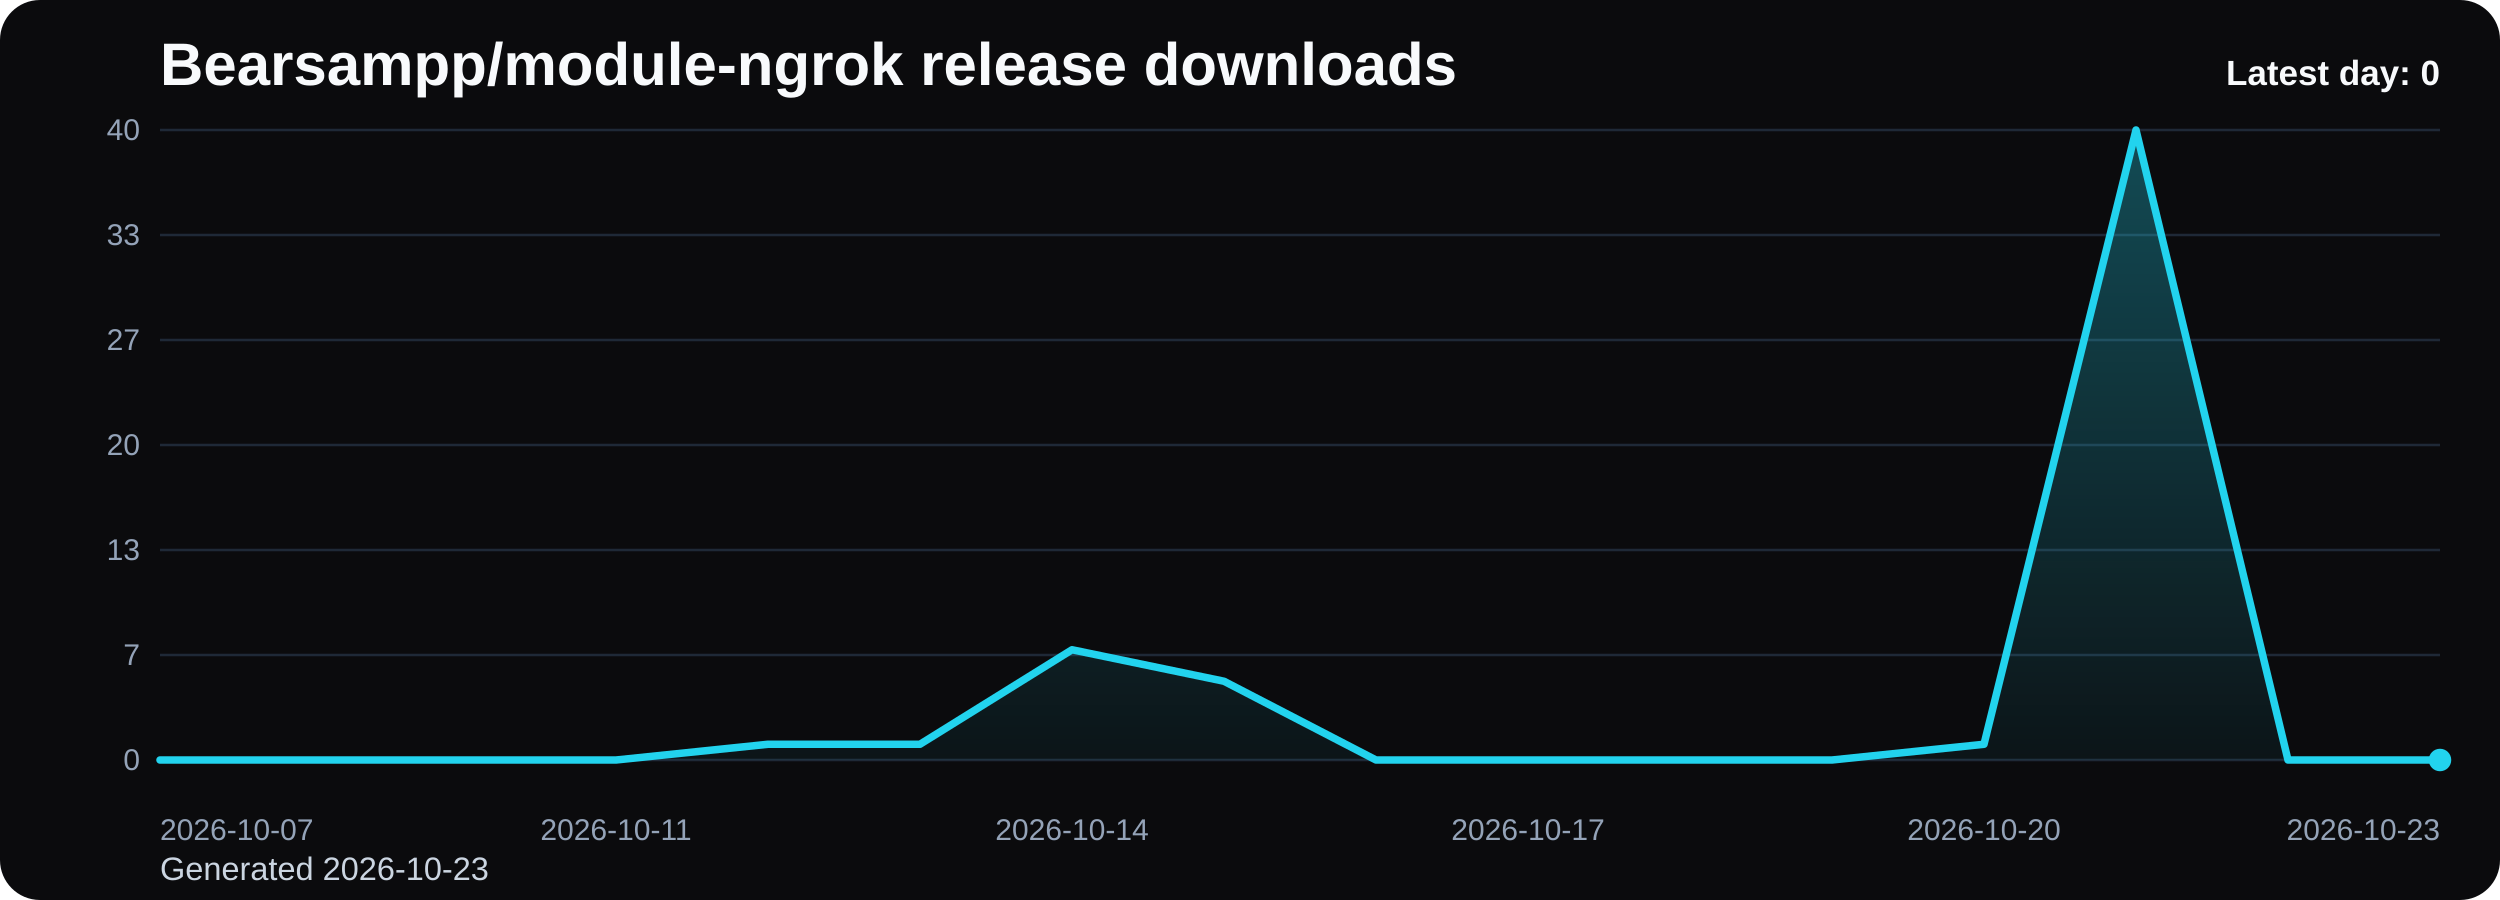
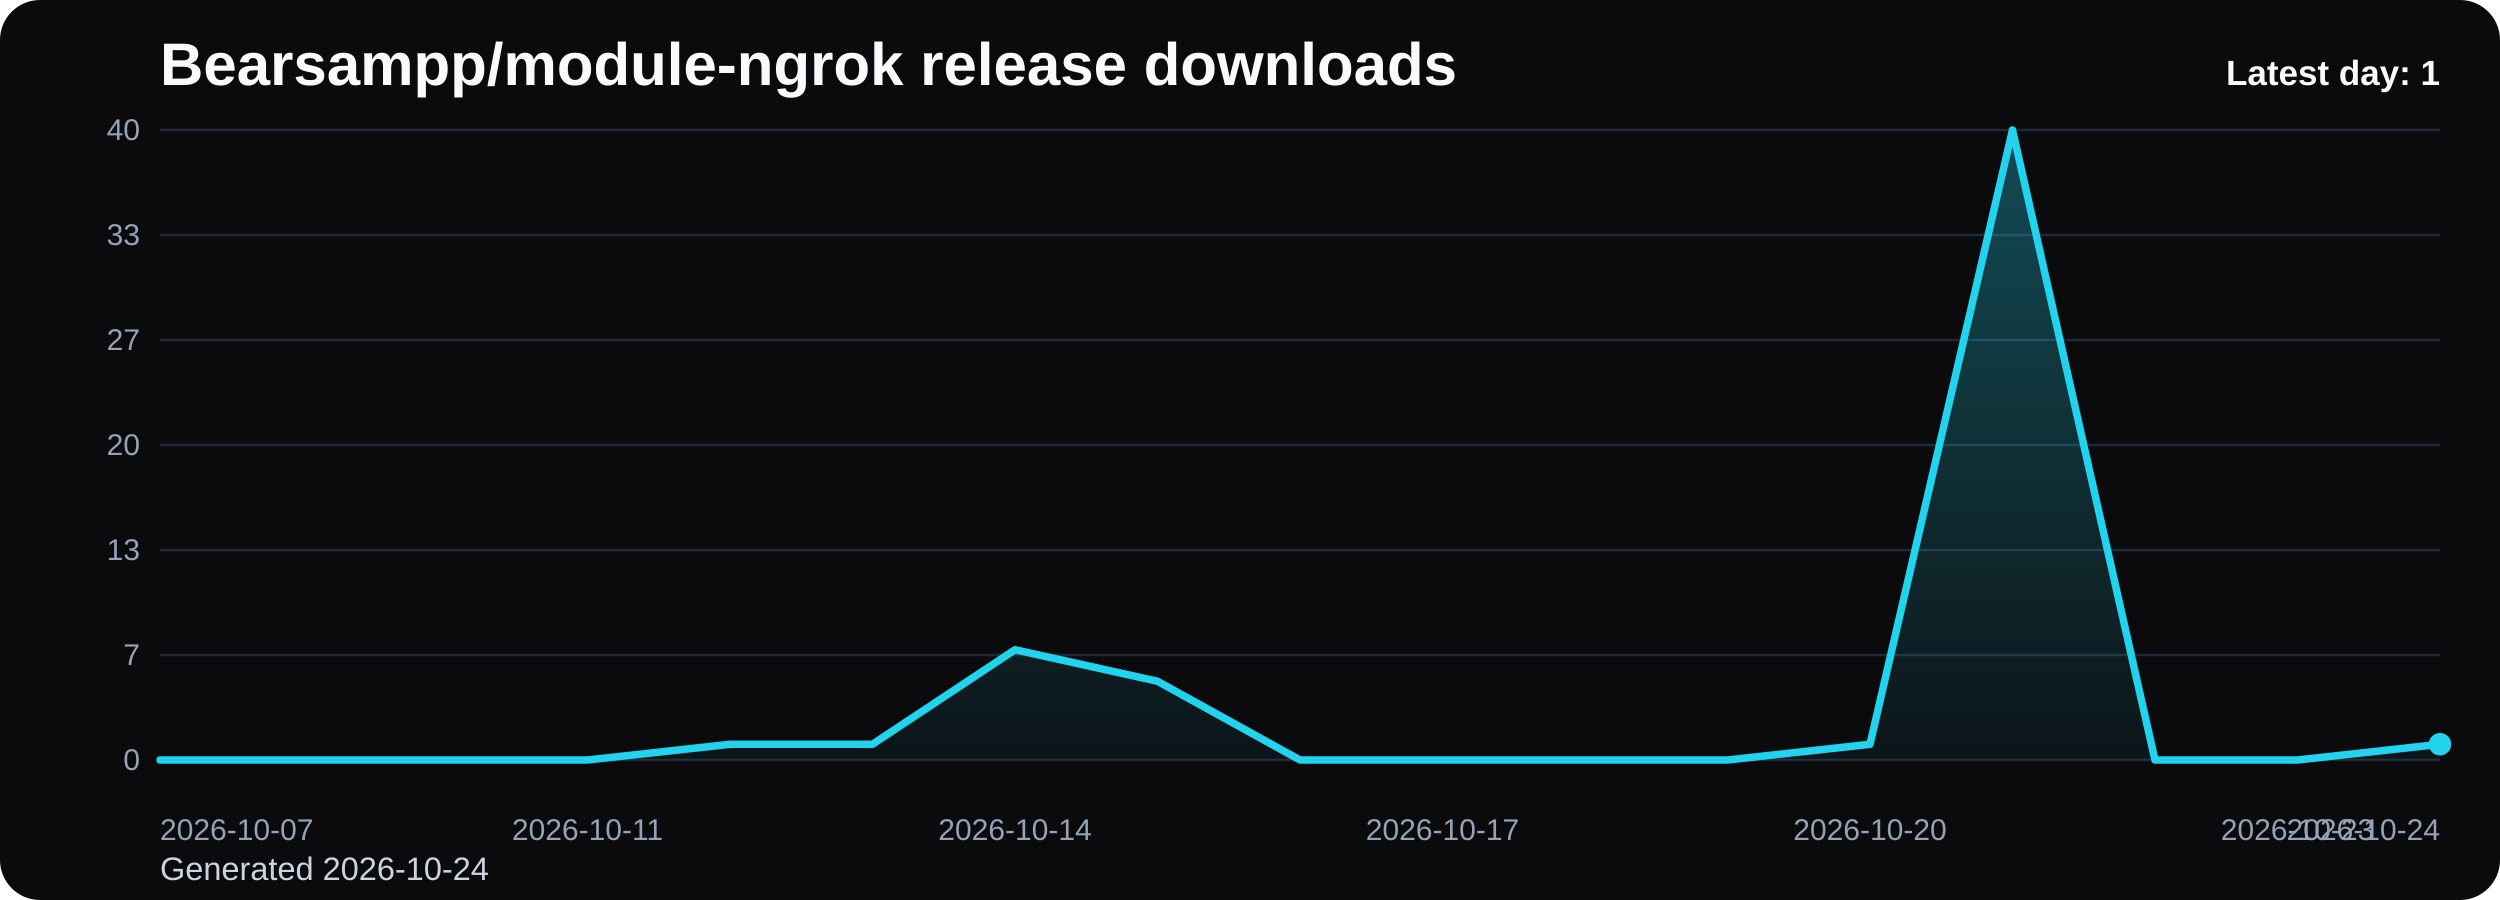
<svg xmlns="http://www.w3.org/2000/svg" viewBox="0 0 1000 360" role="img" aria-label="Bearsampp/module-ngrok release downloads chart">
  <defs>
    <linearGradient id="fill-daily-black" x1="0" y1="0" x2="0" y2="1">
      <stop offset="0%" stop-color="#22d3ee" stop-opacity="0.32" />
      <stop offset="100%" stop-color="#22d3ee" stop-opacity="0.05" />
    </linearGradient>
    <style>
      .bg { fill: #0b0b0d; }
      .title { font: 700 24px Arial, sans-serif; fill: #f8fafc; }
      .sub { font: 400 13px Arial, sans-serif; fill: #cbd5e1; }
      .grid { stroke: #1f2937; stroke-width: 1; }
      .axis { font: 400 12px Arial, sans-serif; fill: #94a3b8; }
      .line { fill: none; stroke: #22d3ee; stroke-width: 3; stroke-linecap: round; stroke-linejoin: round; }
      .dot { fill: #22d3ee; }
      .value { font: 600 11px Arial, sans-serif; fill: #cbd5e1; }
      .latest { font: 700 14px Arial, sans-serif; fill: #f8fafc; }
    </style>
  </defs>
  <rect class="bg" x="0" y="0" width="1000" height="360" rx="16" />
  <text class="title" x="64" y="34">Bearsampp/module-ngrok release downloads</text>
-   <text class="sub" x="64" y="352">Generated 2026-10-23</text>
+   <text class="sub" x="64" y="352">Generated 2026-10-24</text>
  <line x1="64" y1="52.00" x2="976" y2="52.00" class="grid" />
  <text x="56" y="56.00" text-anchor="end" class="axis">40</text>
  <line x1="64" y1="94.00" x2="976" y2="94.00" class="grid" />
  <text x="56" y="98.00" text-anchor="end" class="axis">33</text>
  <line x1="64" y1="136.00" x2="976" y2="136.00" class="grid" />
  <text x="56" y="140.00" text-anchor="end" class="axis">27</text>
  <line x1="64" y1="178.00" x2="976" y2="178.00" class="grid" />
  <text x="56" y="182.00" text-anchor="end" class="axis">20</text>
  <line x1="64" y1="220.00" x2="976" y2="220.00" class="grid" />
  <text x="56" y="224.00" text-anchor="end" class="axis">13</text>
  <line x1="64" y1="262.00" x2="976" y2="262.00" class="grid" />
  <text x="56" y="266.00" text-anchor="end" class="axis">7</text>
  <line x1="64" y1="304.00" x2="976" y2="304.00" class="grid" />
  <text x="56" y="308.00" text-anchor="end" class="axis">0</text>
-   <path d="M 64.00 304 L 64.00 304.00 L 124.80 304.00 L 185.60 304.00 L 246.40 304.00 L 307.20 297.70 L 368.00 297.70 L 428.80 259.90 L 489.60 272.50 L 550.40 304.00 L 611.20 304.00 L 672.00 304.00 L 732.80 304.00 L 793.60 297.70 L 854.40 52.00 L 915.20 304.00 L 976.00 304.00 L 976.00 304 Z" fill="url(#fill-daily-black)" />
-   <polyline class="line" points="64.00,304.00 124.80,304.00 185.60,304.00 246.40,304.00 307.20,297.70 368.00,297.70 428.80,259.90 489.60,272.50 550.40,304.00 611.20,304.00 672.00,304.00 732.80,304.00 793.60,297.70 854.40,52.00 915.20,304.00 976.00,304.00" />
-   <circle class="dot" cx="976.00" cy="304.00" r="4.5" />
+   <path d="M 64.00 304 L 64.00 304.00 L 121.00 304.00 L 178.00 304.00 L 235.00 304.00 L 292.00 297.70 L 349.00 297.70 L 406.00 259.90 L 463.00 272.50 L 520.00 304.00 L 577.00 304.00 L 634.00 304.00 L 691.00 304.00 L 748.00 297.70 L 805.00 52.00 L 862.00 304.00 L 919.00 304.00 L 976.00 297.70 L 976.00 304 Z" fill="url(#fill-daily-black)" />
+   <polyline class="line" points="64.00,304.00 121.00,304.00 178.00,304.00 235.00,304.00 292.00,297.70 349.00,297.70 406.00,259.90 463.00,272.50 520.00,304.00 577.00,304.00 634.00,304.00 691.00,304.00 748.00,297.70 805.00,52.00 862.00,304.00 919.00,304.00 976.00,297.70" />
+   <circle class="dot" cx="976.00" cy="297.70" r="4.5" />
  <text class="axis" x="64.00" y="336" text-anchor="start">2026-10-07</text>
-   <text class="axis" x="246.40" y="336" text-anchor="middle">2026-10-11</text>
-   <text class="axis" x="428.80" y="336" text-anchor="middle">2026-10-14</text>
-   <text class="axis" x="611.20" y="336" text-anchor="middle">2026-10-17</text>
-   <text class="axis" x="793.60" y="336" text-anchor="middle">2026-10-20</text>
-   <text class="axis" x="976.00" y="336" text-anchor="end">2026-10-23</text>
-   <text class="latest" x="976" y="34" text-anchor="end">Latest day: 0</text>
+   <text class="axis" x="235.00" y="336" text-anchor="middle">2026-10-11</text>
+   <text class="axis" x="406.00" y="336" text-anchor="middle">2026-10-14</text>
+   <text class="axis" x="577.00" y="336" text-anchor="middle">2026-10-17</text>
+   <text class="axis" x="748.00" y="336" text-anchor="middle">2026-10-20</text>
+   <text class="axis" x="919.00" y="336" text-anchor="middle">2026-10-23</text>
+   <text class="axis" x="976.00" y="336" text-anchor="end">2026-10-24</text>
+   <text class="latest" x="976" y="34" text-anchor="end">Latest day: 1</text>
</svg>
